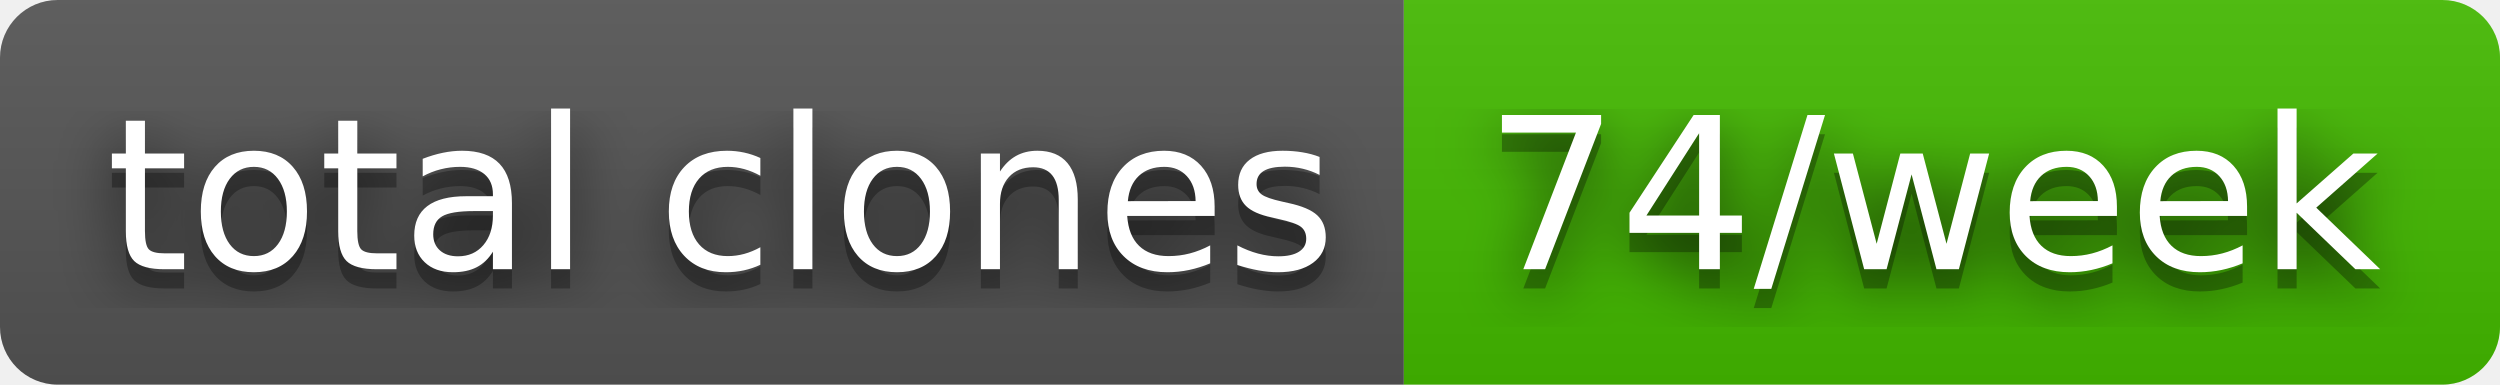
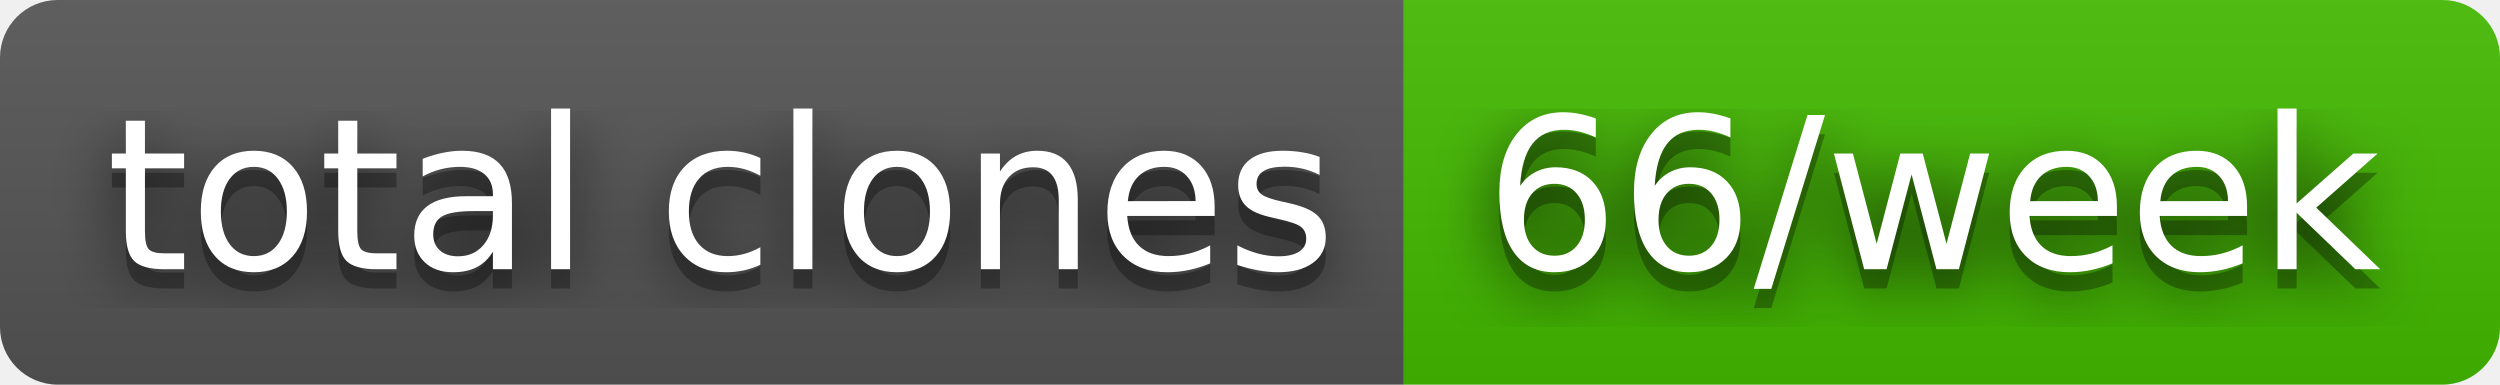
- <svg xmlns="http://www.w3.org/2000/svg" width="130" height="20" role="img" aria-label="total clones: 74/week">
+ <svg xmlns="http://www.w3.org/2000/svg" width="130" height="20" role="img" aria-label="total clones: 66/week">
  <filter id="blur">
    <feGaussianBlur stdDeviation="16" />
  </filter>
  <linearGradient id="s" x2="0" y2="100%">
    <stop offset="0" stop-color="#bbb" stop-opacity=".1" />
    <stop offset="1" stop-opacity=".1" />
  </linearGradient>
  <clipPath id="r">
    <rect width="130" height="20" rx="3" />
  </clipPath>
  <g clip-path="url(#r)">
    <rect width="73" height="20" fill="#555" />
    <rect x="73" width="57" height="20" fill="#4b0" />
    <rect width="130" height="20" fill="url(#s)" />
  </g>
  <g fill="#fff" text-anchor="middle" font-family="Verdana,Geneva,DejaVu Sans,sans-serif" text-rendering="geometricPrecision" font-size="110">
    <g transform="scale(.1)">
      <g aria-hidden="true" fill="#010101">
        <text x="375" y="150" fill-opacity=".8" filter="url(#blur)" textLength="630">total clones</text>
        <text x="375" y="150" fill-opacity=".3" textLength="630">total clones</text>
      </g>
      <text x="375" y="140" textLength="630">total clones</text>
    </g>
    <g transform="scale(.1)">
      <g aria-hidden="true" fill="#010101">
-         <text x="1005" y="150" fill-opacity=".8" filter="url(#blur)" textLength="470">74/week</text>
-         <text x="1005" y="150" fill-opacity=".3" textLength="470">74/week</text>
+         <text x="1005" y="150" fill-opacity=".8" filter="url(#blur)" textLength="470">66/week</text>
+         <text x="1005" y="150" fill-opacity=".3" textLength="470">66/week</text>
      </g>
-       <text x="1005" y="140" textLength="470">74/week</text>
+       <text x="1005" y="140" textLength="470">66/week</text>
    </g>
  </g>
</svg>
